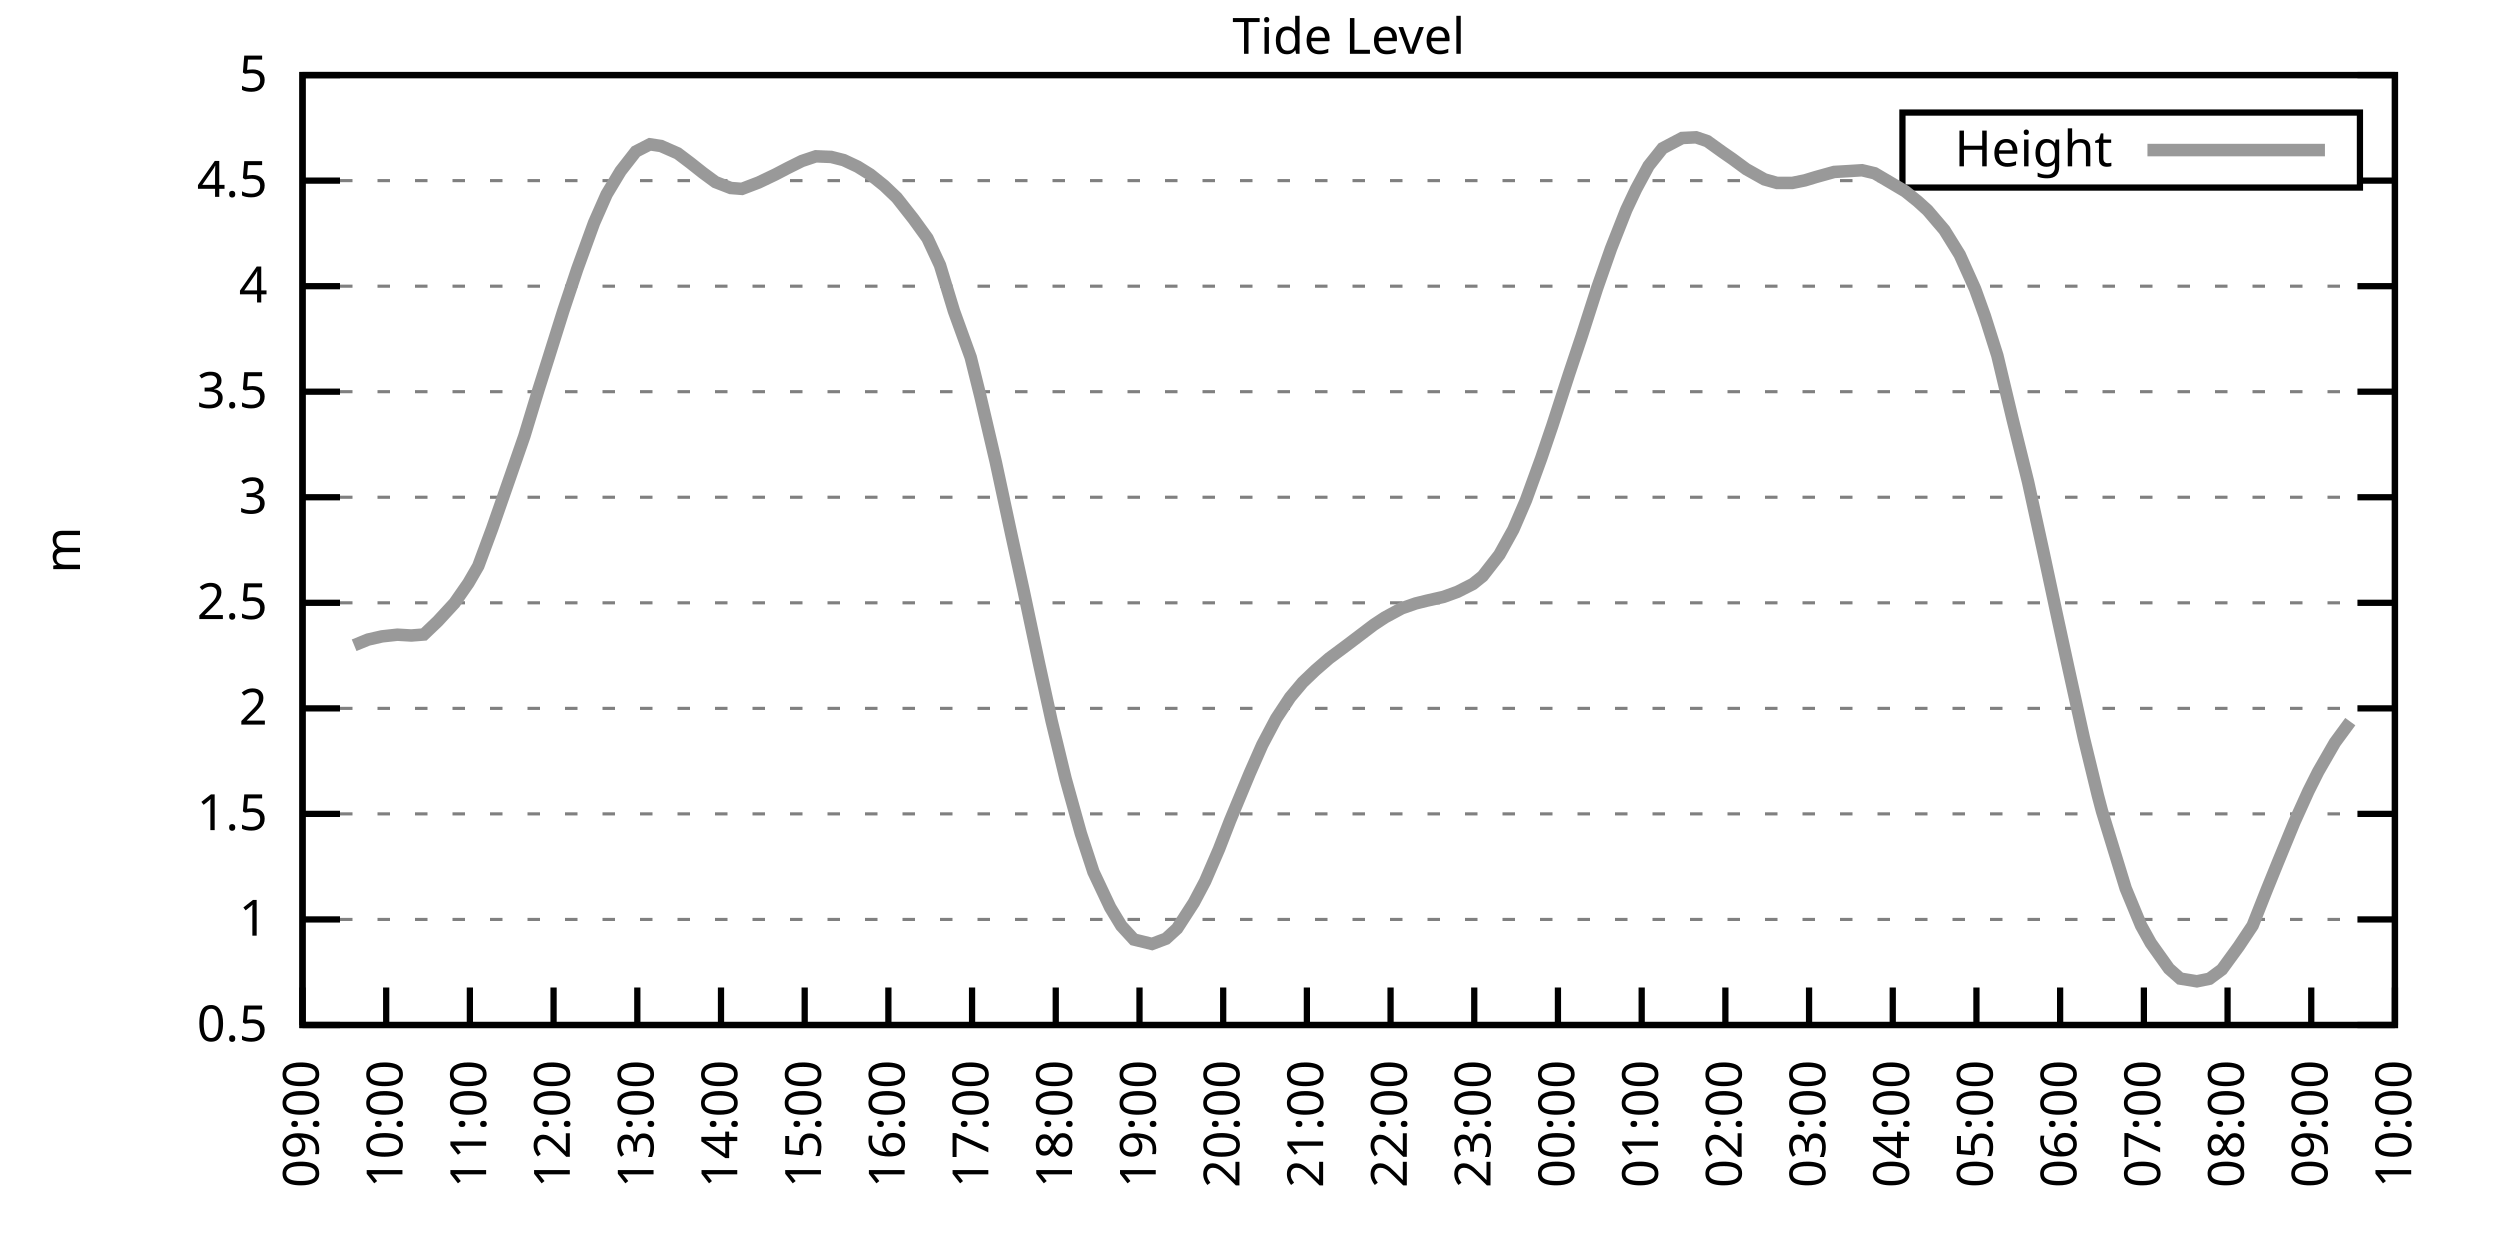
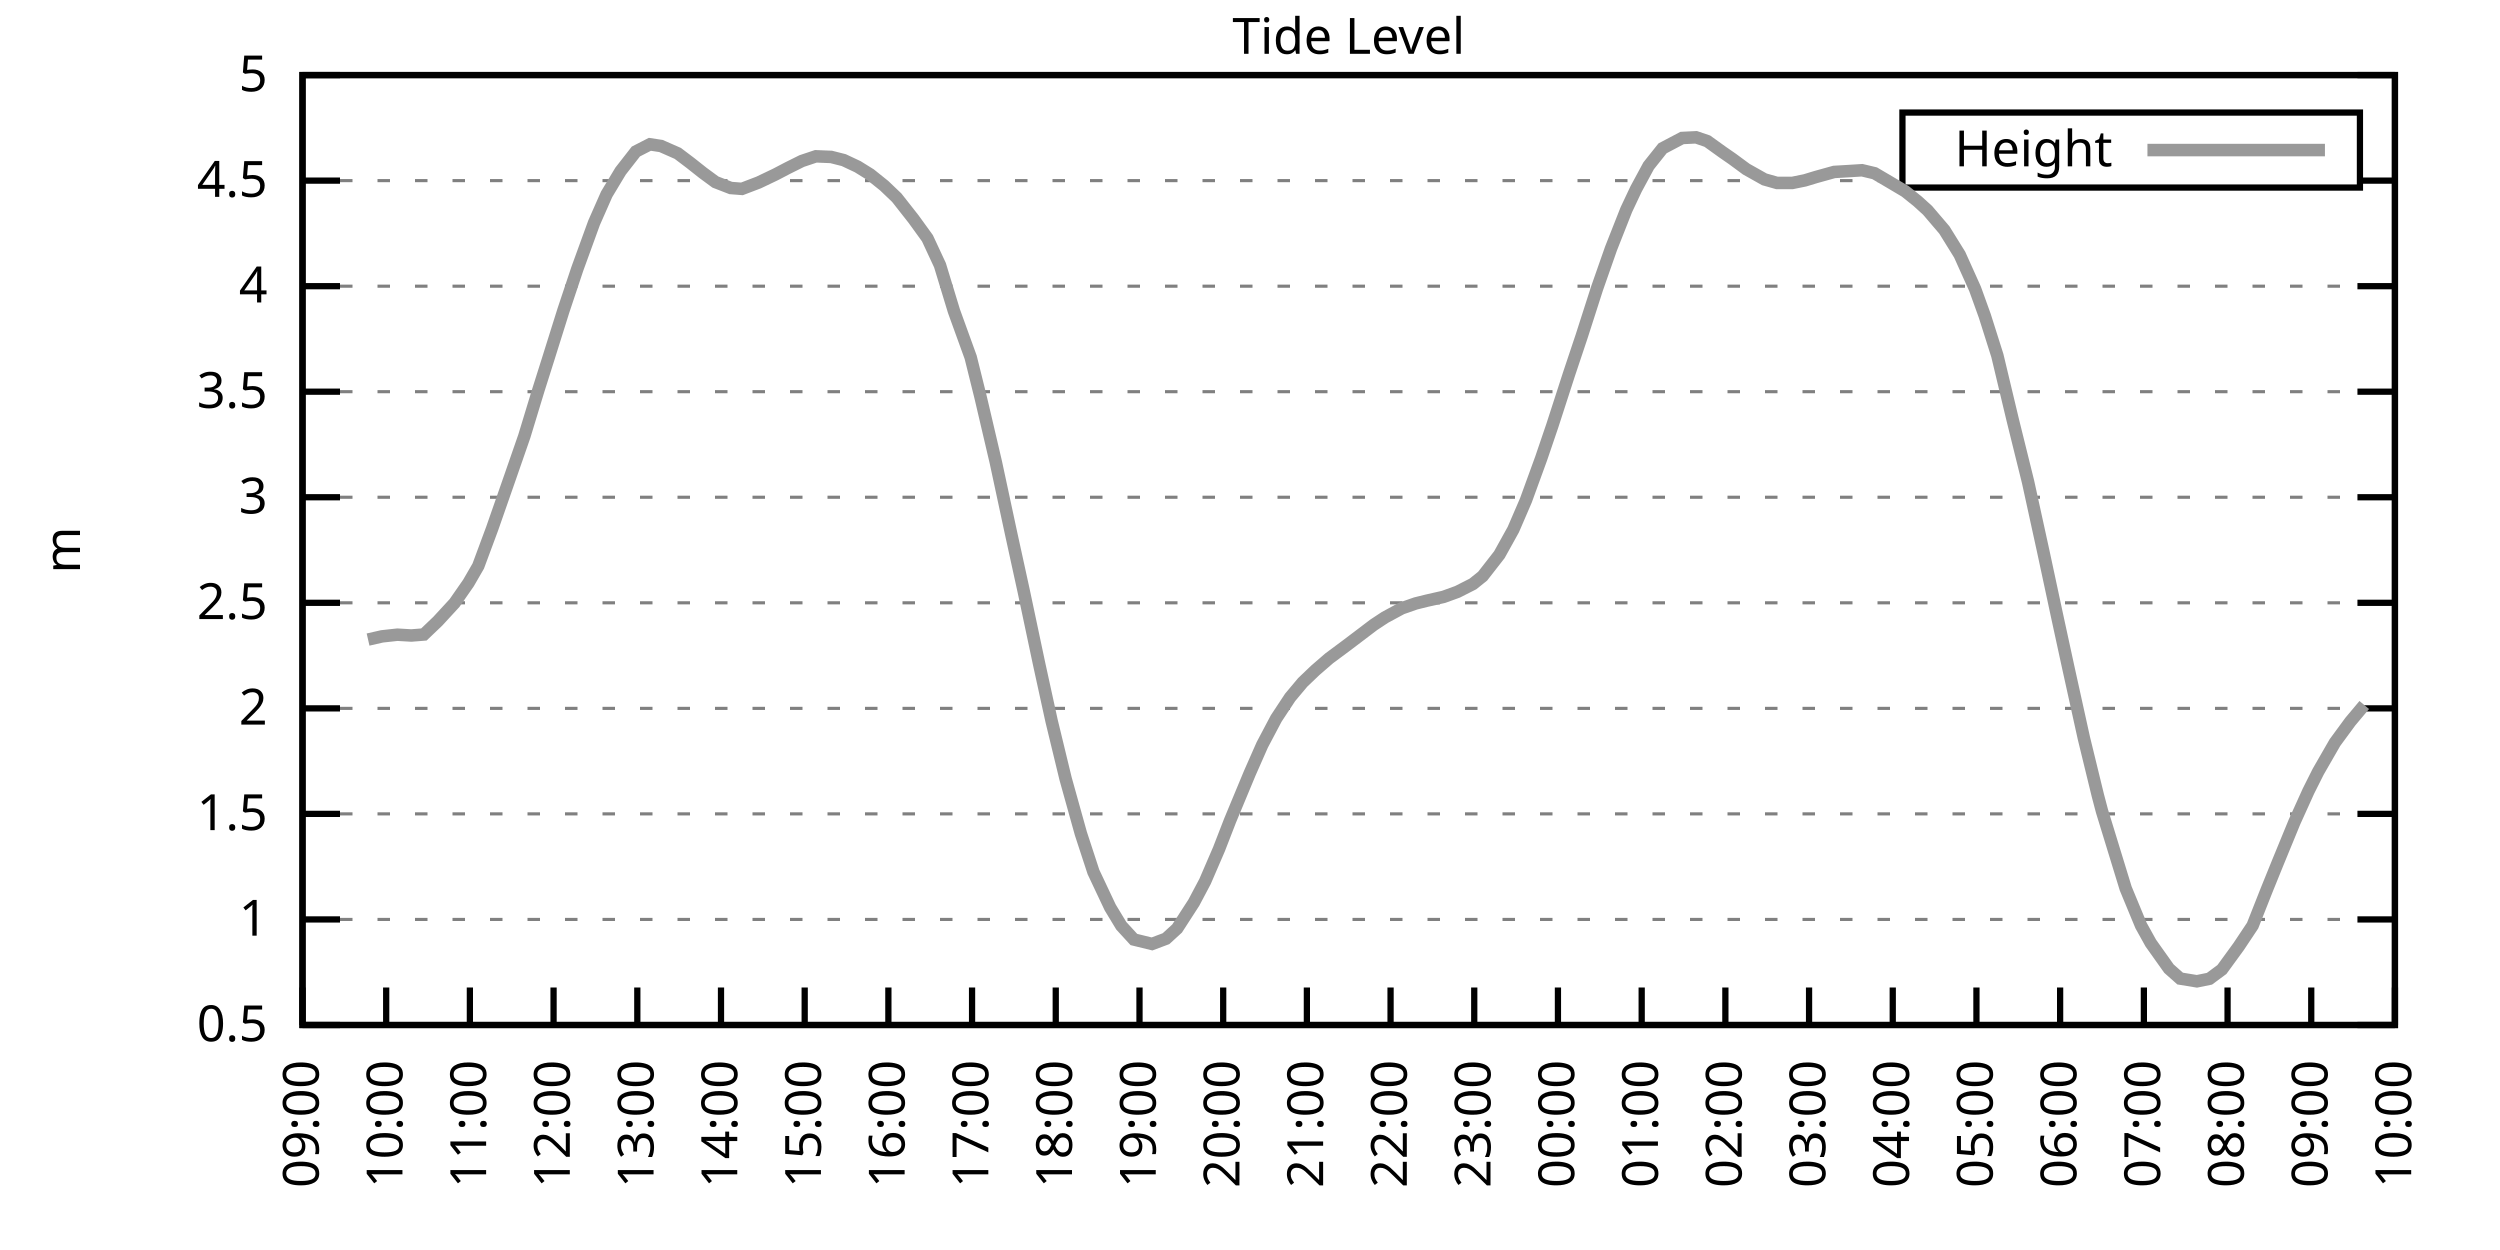
<svg xmlns="http://www.w3.org/2000/svg" xmlns:xlink="http://www.w3.org/1999/xlink" width="400" height="200" viewBox="0 0 400 200">
  <g id="gnuplot_canvas">
    <rect x="0" y="0" width="400" height="200" fill="none" />
    <defs>
      <circle id="gpDot" r="0.5" stroke-width="0.5" stroke="currentColor" />
      <path id="gpPt0" stroke-width="0.333" stroke="currentColor" d="M-1,0 h2 M0,-1 v2" />
      <path id="gpPt1" stroke-width="0.333" stroke="currentColor" d="M-1,-1 L1,1 M1,-1 L-1,1" />
      <path id="gpPt2" stroke-width="0.333" stroke="currentColor" d="M-1,0 L1,0 M0,-1 L0,1 M-1,-1 L1,1 M-1,1 L1,-1" />
      <rect id="gpPt3" stroke-width="0.333" stroke="currentColor" x="-1" y="-1" width="2" height="2" />
      <rect id="gpPt4" stroke-width="0.333" stroke="currentColor" fill="currentColor" x="-1" y="-1" width="2" height="2" />
      <circle id="gpPt5" stroke-width="0.333" stroke="currentColor" cx="0" cy="0" r="1" />
      <use xlink:href="#gpPt5" id="gpPt6" fill="currentColor" stroke="none" />
      <path id="gpPt7" stroke-width="0.333" stroke="currentColor" d="M0,-1.33 L-1.33,0.67 L1.33,0.67 z" />
      <use xlink:href="#gpPt7" id="gpPt8" fill="currentColor" stroke="none" />
      <use xlink:href="#gpPt7" id="gpPt9" stroke="currentColor" transform="rotate(180)" />
      <use xlink:href="#gpPt9" id="gpPt10" fill="currentColor" stroke="none" />
      <use xlink:href="#gpPt3" id="gpPt11" stroke="currentColor" transform="rotate(45)" />
      <use xlink:href="#gpPt11" id="gpPt12" fill="currentColor" stroke="none" />
      <path id="gpPt13" stroke-width="0.333" stroke="currentColor" d="M0,1.330 L1.265,0.411 L0.782,-1.067 L-0.782,-1.076 L-1.265,0.411 z" />
      <use xlink:href="#gpPt13" id="gpPt14" fill="currentColor" stroke="none" />
      <filter id="textbox" filterUnits="objectBoundingBox" x="0" y="0" height="1" width="1">
        <feFlood flood-color="white" flood-opacity="1" result="bgnd" />
        <feComposite in="SourceGraphic" in2="bgnd" operator="atop" />
      </filter>
      <filter id="greybox" filterUnits="objectBoundingBox" x="0" y="0" height="1" width="1">
        <feFlood flood-color="lightgrey" flood-opacity="1" result="grey" />
        <feComposite in="SourceGraphic" in2="grey" operator="atop" />
      </filter>
    </defs>
    <g fill="none" color="white" stroke="currentColor" stroke-width="1.00" stroke-linecap="butt" stroke-linejoin="miter">
</g>
    <g fill="none" color="black" stroke="currentColor" stroke-width="1.00" stroke-linecap="butt" stroke-linejoin="miter">
      <g stroke="none" shape-rendering="crispEdges">
        <polygon fill="rgb(255, 255, 255)" points="48.40,164.00 383.18,164.00 383.18,12.02 48.40,12.02 " />
      </g>
    </g>
    <g fill="none" color="black" stroke="currentColor" stroke-width="1.00" stroke-linecap="butt" stroke-linejoin="miter">
</g>
    <g fill="none" color="black" stroke="black" stroke-width="0.50" stroke-linecap="butt" stroke-linejoin="miter">
</g>
    <g fill="none" color="gray" stroke="currentColor" stroke-width="0.50" stroke-linecap="butt" stroke-linejoin="miter">
      <path stroke="gray" stroke-dasharray="2,4" class="gridline" d="M48.40,164.00 L383.19,164.00  " />
    </g>
    <g fill="none" color="gray" stroke="gray" stroke-width="1.00" stroke-linecap="butt" stroke-linejoin="miter">
</g>
    <g fill="none" color="black" stroke="currentColor" stroke-width="1.00" stroke-linecap="butt" stroke-linejoin="miter">
      <path stroke="black" d="M48.40,164.00 L54.40,164.00 M383.19,164.00 L377.19,164.00  " />
      <g transform="translate(42.80,166.60)" stroke="none" fill="black" font-family="Sans" font-size="8.00" text-anchor="end">
        <text>
          <tspan font-family="Sans"> 0.5</tspan>
        </text>
      </g>
    </g>
    <g fill="none" color="black" stroke="currentColor" stroke-width="1.00" stroke-linecap="butt" stroke-linejoin="miter">
</g>
    <g fill="none" color="black" stroke="black" stroke-width="0.50" stroke-linecap="butt" stroke-linejoin="miter">
</g>
    <g fill="none" color="gray" stroke="currentColor" stroke-width="0.50" stroke-linecap="butt" stroke-linejoin="miter">
      <path stroke="gray" stroke-dasharray="2,4" class="gridline" d="M48.40,147.11 L383.19,147.11  " />
    </g>
    <g fill="none" color="gray" stroke="gray" stroke-width="1.00" stroke-linecap="butt" stroke-linejoin="miter">
</g>
    <g fill="none" color="black" stroke="currentColor" stroke-width="1.00" stroke-linecap="butt" stroke-linejoin="miter">
      <path stroke="black" d="M48.40,147.11 L54.40,147.11 M383.19,147.11 L377.19,147.11  " />
      <g transform="translate(42.80,149.71)" stroke="none" fill="black" font-family="Sans" font-size="8.00" text-anchor="end">
        <text>
          <tspan font-family="Sans"> 1</tspan>
        </text>
      </g>
    </g>
    <g fill="none" color="black" stroke="currentColor" stroke-width="1.00" stroke-linecap="butt" stroke-linejoin="miter">
</g>
    <g fill="none" color="black" stroke="black" stroke-width="0.50" stroke-linecap="butt" stroke-linejoin="miter">
</g>
    <g fill="none" color="gray" stroke="currentColor" stroke-width="0.50" stroke-linecap="butt" stroke-linejoin="miter">
      <path stroke="gray" stroke-dasharray="2,4" class="gridline" d="M48.40,130.22 L383.19,130.22  " />
    </g>
    <g fill="none" color="gray" stroke="gray" stroke-width="1.00" stroke-linecap="butt" stroke-linejoin="miter">
</g>
    <g fill="none" color="black" stroke="currentColor" stroke-width="1.00" stroke-linecap="butt" stroke-linejoin="miter">
      <path stroke="black" d="M48.40,130.22 L54.40,130.22 M383.19,130.22 L377.19,130.22  " />
      <g transform="translate(42.80,132.82)" stroke="none" fill="black" font-family="Sans" font-size="8.00" text-anchor="end">
        <text>
          <tspan font-family="Sans"> 1.5</tspan>
        </text>
      </g>
    </g>
    <g fill="none" color="black" stroke="currentColor" stroke-width="1.00" stroke-linecap="butt" stroke-linejoin="miter">
</g>
    <g fill="none" color="black" stroke="black" stroke-width="0.50" stroke-linecap="butt" stroke-linejoin="miter">
</g>
    <g fill="none" color="gray" stroke="currentColor" stroke-width="0.50" stroke-linecap="butt" stroke-linejoin="miter">
      <path stroke="gray" stroke-dasharray="2,4" class="gridline" d="M48.40,113.34 L383.19,113.34  " />
    </g>
    <g fill="none" color="gray" stroke="gray" stroke-width="1.00" stroke-linecap="butt" stroke-linejoin="miter">
</g>
    <g fill="none" color="black" stroke="currentColor" stroke-width="1.00" stroke-linecap="butt" stroke-linejoin="miter">
      <path stroke="black" d="M48.40,113.34 L54.40,113.34 M383.19,113.34 L377.19,113.34  " />
      <g transform="translate(42.80,115.94)" stroke="none" fill="black" font-family="Sans" font-size="8.00" text-anchor="end">
        <text>
          <tspan font-family="Sans"> 2</tspan>
        </text>
      </g>
    </g>
    <g fill="none" color="black" stroke="currentColor" stroke-width="1.00" stroke-linecap="butt" stroke-linejoin="miter">
</g>
    <g fill="none" color="black" stroke="black" stroke-width="0.50" stroke-linecap="butt" stroke-linejoin="miter">
</g>
    <g fill="none" color="gray" stroke="currentColor" stroke-width="0.50" stroke-linecap="butt" stroke-linejoin="miter">
      <path stroke="gray" stroke-dasharray="2,4" class="gridline" d="M48.40,96.45 L383.19,96.45  " />
    </g>
    <g fill="none" color="gray" stroke="gray" stroke-width="1.00" stroke-linecap="butt" stroke-linejoin="miter">
</g>
    <g fill="none" color="black" stroke="currentColor" stroke-width="1.00" stroke-linecap="butt" stroke-linejoin="miter">
      <path stroke="black" d="M48.40,96.45 L54.40,96.45 M383.19,96.45 L377.19,96.45  " />
      <g transform="translate(42.80,99.05)" stroke="none" fill="black" font-family="Sans" font-size="8.00" text-anchor="end">
        <text>
          <tspan font-family="Sans"> 2.5</tspan>
        </text>
      </g>
    </g>
    <g fill="none" color="black" stroke="currentColor" stroke-width="1.00" stroke-linecap="butt" stroke-linejoin="miter">
</g>
    <g fill="none" color="black" stroke="black" stroke-width="0.50" stroke-linecap="butt" stroke-linejoin="miter">
</g>
    <g fill="none" color="gray" stroke="currentColor" stroke-width="0.50" stroke-linecap="butt" stroke-linejoin="miter">
      <path stroke="gray" stroke-dasharray="2,4" class="gridline" d="M48.40,79.56 L383.19,79.56  " />
    </g>
    <g fill="none" color="gray" stroke="gray" stroke-width="1.00" stroke-linecap="butt" stroke-linejoin="miter">
</g>
    <g fill="none" color="black" stroke="currentColor" stroke-width="1.00" stroke-linecap="butt" stroke-linejoin="miter">
      <path stroke="black" d="M48.40,79.56 L54.40,79.56 M383.19,79.56 L377.19,79.56  " />
      <g transform="translate(42.80,82.16)" stroke="none" fill="black" font-family="Sans" font-size="8.00" text-anchor="end">
        <text>
          <tspan font-family="Sans"> 3</tspan>
        </text>
      </g>
    </g>
    <g fill="none" color="black" stroke="currentColor" stroke-width="1.00" stroke-linecap="butt" stroke-linejoin="miter">
</g>
    <g fill="none" color="black" stroke="black" stroke-width="0.50" stroke-linecap="butt" stroke-linejoin="miter">
</g>
    <g fill="none" color="gray" stroke="currentColor" stroke-width="0.50" stroke-linecap="butt" stroke-linejoin="miter">
      <path stroke="gray" stroke-dasharray="2,4" class="gridline" d="M48.40,62.67 L383.19,62.67  " />
    </g>
    <g fill="none" color="gray" stroke="gray" stroke-width="1.00" stroke-linecap="butt" stroke-linejoin="miter">
</g>
    <g fill="none" color="black" stroke="currentColor" stroke-width="1.00" stroke-linecap="butt" stroke-linejoin="miter">
      <path stroke="black" d="M48.40,62.67 L54.40,62.67 M383.19,62.67 L377.19,62.67  " />
      <g transform="translate(42.80,65.27)" stroke="none" fill="black" font-family="Sans" font-size="8.00" text-anchor="end">
        <text>
          <tspan font-family="Sans"> 3.5</tspan>
        </text>
      </g>
    </g>
    <g fill="none" color="black" stroke="currentColor" stroke-width="1.00" stroke-linecap="butt" stroke-linejoin="miter">
</g>
    <g fill="none" color="black" stroke="black" stroke-width="0.50" stroke-linecap="butt" stroke-linejoin="miter">
</g>
    <g fill="none" color="gray" stroke="currentColor" stroke-width="0.50" stroke-linecap="butt" stroke-linejoin="miter">
      <path stroke="gray" stroke-dasharray="2,4" class="gridline" d="M48.40,45.79 L383.19,45.79  " />
    </g>
    <g fill="none" color="gray" stroke="gray" stroke-width="1.00" stroke-linecap="butt" stroke-linejoin="miter">
</g>
    <g fill="none" color="black" stroke="currentColor" stroke-width="1.00" stroke-linecap="butt" stroke-linejoin="miter">
      <path stroke="black" d="M48.40,45.79 L54.40,45.79 M383.19,45.79 L377.19,45.79  " />
      <g transform="translate(42.80,48.39)" stroke="none" fill="black" font-family="Sans" font-size="8.00" text-anchor="end">
        <text>
          <tspan font-family="Sans"> 4</tspan>
        </text>
      </g>
    </g>
    <g fill="none" color="black" stroke="currentColor" stroke-width="1.00" stroke-linecap="butt" stroke-linejoin="miter">
</g>
    <g fill="none" color="black" stroke="black" stroke-width="0.50" stroke-linecap="butt" stroke-linejoin="miter">
</g>
    <g fill="none" color="gray" stroke="currentColor" stroke-width="0.50" stroke-linecap="butt" stroke-linejoin="miter">
      <path stroke="gray" stroke-dasharray="2,4" class="gridline" d="M48.40,28.90 L304.39,28.90 M377.59,28.90 L383.19,28.90  " />
    </g>
    <g fill="none" color="gray" stroke="gray" stroke-width="1.00" stroke-linecap="butt" stroke-linejoin="miter">
</g>
    <g fill="none" color="black" stroke="currentColor" stroke-width="1.00" stroke-linecap="butt" stroke-linejoin="miter">
      <path stroke="black" d="M48.40,28.90 L54.40,28.90 M383.19,28.90 L377.19,28.90  " />
      <g transform="translate(42.80,31.50)" stroke="none" fill="black" font-family="Sans" font-size="8.00" text-anchor="end">
        <text>
          <tspan font-family="Sans"> 4.5</tspan>
        </text>
      </g>
    </g>
    <g fill="none" color="black" stroke="currentColor" stroke-width="1.00" stroke-linecap="butt" stroke-linejoin="miter">
</g>
    <g fill="none" color="black" stroke="black" stroke-width="0.50" stroke-linecap="butt" stroke-linejoin="miter">
</g>
    <g fill="none" color="gray" stroke="currentColor" stroke-width="0.50" stroke-linecap="butt" stroke-linejoin="miter">
      <path stroke="gray" stroke-dasharray="2,4" class="gridline" d="M48.40,12.01 L383.19,12.01  " />
    </g>
    <g fill="none" color="gray" stroke="gray" stroke-width="1.00" stroke-linecap="butt" stroke-linejoin="miter">
</g>
    <g fill="none" color="black" stroke="currentColor" stroke-width="1.00" stroke-linecap="butt" stroke-linejoin="miter">
      <path stroke="black" d="M48.40,12.01 L54.40,12.01 M383.19,12.01 L377.19,12.01  " />
      <g transform="translate(42.80,14.61)" stroke="none" fill="black" font-family="Sans" font-size="8.00" text-anchor="end">
        <text>
          <tspan font-family="Sans"> 5</tspan>
        </text>
      </g>
    </g>
    <g fill="none" color="black" stroke="currentColor" stroke-width="1.00" stroke-linecap="butt" stroke-linejoin="miter">
      <path stroke="black" d="M48.40,164.00 L48.40,158.00  " />
      <g transform="translate(51.00,169.60) rotate(270.00)" stroke="none" fill="black" font-family="Sans" font-size="8.00" text-anchor="end">
        <text>
          <tspan font-family="Sans">09:00</tspan>
        </text>
      </g>
    </g>
    <g fill="none" color="black" stroke="currentColor" stroke-width="1.00" stroke-linecap="butt" stroke-linejoin="miter">
      <path stroke="black" d="M61.79,164.00 L61.79,158.00  " />
      <g transform="translate(64.39,169.60) rotate(270.00)" stroke="none" fill="black" font-family="Sans" font-size="8.00" text-anchor="end">
        <text>
          <tspan font-family="Sans">10:00</tspan>
        </text>
      </g>
    </g>
    <g fill="none" color="black" stroke="currentColor" stroke-width="1.00" stroke-linecap="butt" stroke-linejoin="miter">
      <path stroke="black" d="M75.18,164.00 L75.18,158.00  " />
      <g transform="translate(77.78,169.60) rotate(270.00)" stroke="none" fill="black" font-family="Sans" font-size="8.00" text-anchor="end">
        <text>
          <tspan font-family="Sans">11:00</tspan>
        </text>
      </g>
    </g>
    <g fill="none" color="black" stroke="currentColor" stroke-width="1.00" stroke-linecap="butt" stroke-linejoin="miter">
      <path stroke="black" d="M88.57,164.00 L88.57,158.00  " />
      <g transform="translate(91.17,169.60) rotate(270.00)" stroke="none" fill="black" font-family="Sans" font-size="8.00" text-anchor="end">
        <text>
          <tspan font-family="Sans">12:00</tspan>
        </text>
      </g>
    </g>
    <g fill="none" color="black" stroke="currentColor" stroke-width="1.00" stroke-linecap="butt" stroke-linejoin="miter">
      <path stroke="black" d="M101.97,164.00 L101.97,158.00  " />
      <g transform="translate(104.57,169.60) rotate(270.00)" stroke="none" fill="black" font-family="Sans" font-size="8.00" text-anchor="end">
        <text>
          <tspan font-family="Sans">13:00</tspan>
        </text>
      </g>
    </g>
    <g fill="none" color="black" stroke="currentColor" stroke-width="1.00" stroke-linecap="butt" stroke-linejoin="miter">
      <path stroke="black" d="M115.36,164.00 L115.36,158.00  " />
      <g transform="translate(117.96,169.60) rotate(270.00)" stroke="none" fill="black" font-family="Sans" font-size="8.00" text-anchor="end">
        <text>
          <tspan font-family="Sans">14:00</tspan>
        </text>
      </g>
    </g>
    <g fill="none" color="black" stroke="currentColor" stroke-width="1.00" stroke-linecap="butt" stroke-linejoin="miter">
      <path stroke="black" d="M128.75,164.00 L128.75,158.00  " />
      <g transform="translate(131.35,169.60) rotate(270.00)" stroke="none" fill="black" font-family="Sans" font-size="8.00" text-anchor="end">
        <text>
          <tspan font-family="Sans">15:00</tspan>
        </text>
      </g>
    </g>
    <g fill="none" color="black" stroke="currentColor" stroke-width="1.00" stroke-linecap="butt" stroke-linejoin="miter">
      <path stroke="black" d="M142.14,164.00 L142.14,158.00  " />
      <g transform="translate(144.74,169.60) rotate(270.00)" stroke="none" fill="black" font-family="Sans" font-size="8.00" text-anchor="end">
        <text>
          <tspan font-family="Sans">16:00</tspan>
        </text>
      </g>
    </g>
    <g fill="none" color="black" stroke="currentColor" stroke-width="1.00" stroke-linecap="butt" stroke-linejoin="miter">
      <path stroke="black" d="M155.53,164.00 L155.53,158.00  " />
      <g transform="translate(158.13,169.60) rotate(270.00)" stroke="none" fill="black" font-family="Sans" font-size="8.00" text-anchor="end">
        <text>
          <tspan font-family="Sans">17:00</tspan>
        </text>
      </g>
    </g>
    <g fill="none" color="black" stroke="currentColor" stroke-width="1.00" stroke-linecap="butt" stroke-linejoin="miter">
      <path stroke="black" d="M168.92,164.00 L168.92,158.00  " />
      <g transform="translate(171.52,169.60) rotate(270.00)" stroke="none" fill="black" font-family="Sans" font-size="8.00" text-anchor="end">
        <text>
          <tspan font-family="Sans">18:00</tspan>
        </text>
      </g>
    </g>
    <g fill="none" color="black" stroke="currentColor" stroke-width="1.00" stroke-linecap="butt" stroke-linejoin="miter">
      <path stroke="black" d="M182.32,164.00 L182.32,158.00  " />
      <g transform="translate(184.92,169.60) rotate(270.00)" stroke="none" fill="black" font-family="Sans" font-size="8.00" text-anchor="end">
        <text>
          <tspan font-family="Sans">19:00</tspan>
        </text>
      </g>
    </g>
    <g fill="none" color="black" stroke="currentColor" stroke-width="1.00" stroke-linecap="butt" stroke-linejoin="miter">
      <path stroke="black" d="M195.71,164.00 L195.71,158.00  " />
      <g transform="translate(198.31,169.60) rotate(270.00)" stroke="none" fill="black" font-family="Sans" font-size="8.00" text-anchor="end">
        <text>
          <tspan font-family="Sans">20:00</tspan>
        </text>
      </g>
    </g>
    <g fill="none" color="black" stroke="currentColor" stroke-width="1.00" stroke-linecap="butt" stroke-linejoin="miter">
      <path stroke="black" d="M209.10,164.00 L209.10,158.00  " />
      <g transform="translate(211.70,169.60) rotate(270.00)" stroke="none" fill="black" font-family="Sans" font-size="8.00" text-anchor="end">
        <text>
          <tspan font-family="Sans">21:00</tspan>
        </text>
      </g>
    </g>
    <g fill="none" color="black" stroke="currentColor" stroke-width="1.00" stroke-linecap="butt" stroke-linejoin="miter">
      <path stroke="black" d="M222.49,164.00 L222.49,158.00  " />
      <g transform="translate(225.09,169.60) rotate(270.00)" stroke="none" fill="black" font-family="Sans" font-size="8.00" text-anchor="end">
        <text>
          <tspan font-family="Sans">22:00</tspan>
        </text>
      </g>
    </g>
    <g fill="none" color="black" stroke="currentColor" stroke-width="1.00" stroke-linecap="butt" stroke-linejoin="miter">
      <path stroke="black" d="M235.88,164.00 L235.88,158.00  " />
      <g transform="translate(238.48,169.60) rotate(270.00)" stroke="none" fill="black" font-family="Sans" font-size="8.00" text-anchor="end">
        <text>
          <tspan font-family="Sans">23:00</tspan>
        </text>
      </g>
    </g>
    <g fill="none" color="black" stroke="currentColor" stroke-width="1.00" stroke-linecap="butt" stroke-linejoin="miter">
      <path stroke="black" d="M249.27,164.00 L249.27,158.00  " />
      <g transform="translate(251.87,169.60) rotate(270.00)" stroke="none" fill="black" font-family="Sans" font-size="8.00" text-anchor="end">
        <text>
          <tspan font-family="Sans">00:00</tspan>
        </text>
      </g>
    </g>
    <g fill="none" color="black" stroke="currentColor" stroke-width="1.00" stroke-linecap="butt" stroke-linejoin="miter">
      <path stroke="black" d="M262.67,164.00 L262.67,158.00  " />
      <g transform="translate(265.27,169.60) rotate(270.00)" stroke="none" fill="black" font-family="Sans" font-size="8.00" text-anchor="end">
        <text>
          <tspan font-family="Sans">01:00</tspan>
        </text>
      </g>
    </g>
    <g fill="none" color="black" stroke="currentColor" stroke-width="1.00" stroke-linecap="butt" stroke-linejoin="miter">
      <path stroke="black" d="M276.06,164.00 L276.06,158.00  " />
      <g transform="translate(278.66,169.60) rotate(270.00)" stroke="none" fill="black" font-family="Sans" font-size="8.00" text-anchor="end">
        <text>
          <tspan font-family="Sans">02:00</tspan>
        </text>
      </g>
    </g>
    <g fill="none" color="black" stroke="currentColor" stroke-width="1.00" stroke-linecap="butt" stroke-linejoin="miter">
      <path stroke="black" d="M289.45,164.00 L289.45,158.00  " />
      <g transform="translate(292.05,169.60) rotate(270.00)" stroke="none" fill="black" font-family="Sans" font-size="8.00" text-anchor="end">
        <text>
          <tspan font-family="Sans">03:00</tspan>
        </text>
      </g>
    </g>
    <g fill="none" color="black" stroke="currentColor" stroke-width="1.00" stroke-linecap="butt" stroke-linejoin="miter">
      <path stroke="black" d="M302.84,164.00 L302.84,158.00  " />
      <g transform="translate(305.44,169.60) rotate(270.00)" stroke="none" fill="black" font-family="Sans" font-size="8.00" text-anchor="end">
        <text>
          <tspan font-family="Sans">04:00</tspan>
        </text>
      </g>
    </g>
    <g fill="none" color="black" stroke="currentColor" stroke-width="1.00" stroke-linecap="butt" stroke-linejoin="miter">
      <path stroke="black" d="M316.23,164.00 L316.23,158.00  " />
      <g transform="translate(318.83,169.60) rotate(270.00)" stroke="none" fill="black" font-family="Sans" font-size="8.00" text-anchor="end">
        <text>
          <tspan font-family="Sans">05:00</tspan>
        </text>
      </g>
    </g>
    <g fill="none" color="black" stroke="currentColor" stroke-width="1.00" stroke-linecap="butt" stroke-linejoin="miter">
      <path stroke="black" d="M329.62,164.00 L329.62,158.00  " />
      <g transform="translate(332.22,169.60) rotate(270.00)" stroke="none" fill="black" font-family="Sans" font-size="8.00" text-anchor="end">
        <text>
          <tspan font-family="Sans">06:00</tspan>
        </text>
      </g>
    </g>
    <g fill="none" color="black" stroke="currentColor" stroke-width="1.00" stroke-linecap="butt" stroke-linejoin="miter">
      <path stroke="black" d="M343.02,164.00 L343.02,158.00  " />
      <g transform="translate(345.62,169.60) rotate(270.00)" stroke="none" fill="black" font-family="Sans" font-size="8.00" text-anchor="end">
        <text>
          <tspan font-family="Sans">07:00</tspan>
        </text>
      </g>
    </g>
    <g fill="none" color="black" stroke="currentColor" stroke-width="1.00" stroke-linecap="butt" stroke-linejoin="miter">
      <path stroke="black" d="M356.41,164.00 L356.41,158.00  " />
      <g transform="translate(359.01,169.60) rotate(270.00)" stroke="none" fill="black" font-family="Sans" font-size="8.00" text-anchor="end">
        <text>
          <tspan font-family="Sans">08:00</tspan>
        </text>
      </g>
    </g>
    <g fill="none" color="black" stroke="currentColor" stroke-width="1.00" stroke-linecap="butt" stroke-linejoin="miter">
      <path stroke="black" d="M369.80,164.00 L369.80,158.00  " />
      <g transform="translate(372.40,169.60) rotate(270.00)" stroke="none" fill="black" font-family="Sans" font-size="8.00" text-anchor="end">
        <text>
          <tspan font-family="Sans">09:00</tspan>
        </text>
      </g>
    </g>
    <g fill="none" color="black" stroke="currentColor" stroke-width="1.00" stroke-linecap="butt" stroke-linejoin="miter">
      <path stroke="black" d="M383.19,164.00 L383.19,158.00  " />
      <g transform="translate(385.79,169.60) rotate(270.00)" stroke="none" fill="black" font-family="Sans" font-size="8.00" text-anchor="end">
        <text>
          <tspan font-family="Sans">10:00</tspan>
        </text>
      </g>
    </g>
    <g fill="none" color="black" stroke="currentColor" stroke-width="1.00" stroke-linecap="butt" stroke-linejoin="miter">
</g>
    <g fill="none" color="black" stroke="currentColor" stroke-width="1.00" stroke-linecap="butt" stroke-linejoin="miter">
      <path stroke="black" d="M48.40,12.01 L48.40,164.00 L383.19,164.00 L383.19,12.01 L48.40,12.01 Z  " />
    </g>
    <g fill="none" color="black" stroke="currentColor" stroke-width="1.00" stroke-linecap="butt" stroke-linejoin="miter">
</g>
    <g fill="none" color="black" stroke="currentColor" stroke-width="1.00" stroke-linecap="butt" stroke-linejoin="miter">
      <path stroke="black" d="M304.39,30.01 L304.39,18.01 L377.59,18.01 L377.59,30.01 L304.39,30.01 Z  " />
    </g>
    <g id="Tide_level_plot_1">
      <g fill="none" color="white" stroke="black" stroke-width="2.00" stroke-linecap="butt" stroke-linejoin="miter">
</g>
      <g fill="none" color="black" stroke="currentColor" stroke-width="2.00" stroke-linecap="butt" stroke-linejoin="miter">
        <g transform="translate(337.99,26.61)" stroke="none" fill="black" font-family="Sans" font-size="8.00" text-anchor="end">
          <text>
            <tspan font-family="Sans">Height</tspan>
          </text>
        </g>
      </g>
      <g fill="none" color="black" stroke="currentColor" stroke-width="2.00" stroke-linecap="butt" stroke-linejoin="miter">
-         <path stroke="rgb(153, 153, 153)" d="M343.59,24.01 L371.99,24.01 M56.66,103.24 L58.89,102.33 L61.12,101.82 L63.58,101.55 L65.81,101.68 L67.82,101.52   L70.05,99.39 L72.73,96.48 L74.96,93.27 L76.52,90.57 L78.75,84.56 L81.66,76.22 L83.89,69.80 L86.12,62.47   L87.68,57.54 L90.14,49.70 L92.37,43.02 L95.05,35.65 L97.06,31.09 L99.29,27.38 L101.74,24.24 L103.98,23.09   L105.76,23.36 L108.44,24.54 L110.45,26.06 L112.46,27.65 L114.47,29.13 L116.92,30.08 L118.71,30.22 L121.38,29.20   L124.06,27.92 L126.07,26.87 L128.30,25.76 L130.54,25.01 L132.99,25.11 L135.00,25.62 L137.23,26.67 L139.24,27.92   L141.47,29.71 L143.48,31.63 L146.16,35.04 L148.39,38.12 L150.40,42.44 L152.63,49.77 L155.31,57.17 L156.87,63.45   L159.33,73.95 L161.78,85.37 L163.79,94.56 L166.25,106.18 L168.25,115.33 L170.49,124.58 L172.94,133.37 L174.95,139.51   L177.63,145.19 L179.41,148.13 L181.42,150.32 L184.32,151.03 L186.56,150.19 L188.34,148.56 L191.02,144.41 L192.81,141.03   L195.04,135.86 L196.82,131.27 L199.95,123.74 L201.96,119.18 L204.19,114.96 L206.42,111.58 L208.43,109.18 L210.44,107.26   L212.67,105.33 L215.35,103.34 L217.36,101.82 L219.81,99.96 L221.60,98.78 L224.28,97.33 L226.51,96.55 L228.29,96.11   L230.97,95.50 L233.20,94.69 L235.66,93.44 L237.22,92.19 L239.90,88.75 L242.13,84.73 L244.14,80.07 L246.60,73.31   L248.38,68.08 L251.06,59.80 L253.07,53.79 L255.52,46.16 L257.76,39.77 L260.21,33.56 L261.77,30.25 L263.78,26.53   L266.01,23.73 L269.14,22.08 L271.37,21.97 L273.16,22.58 L275.61,24.34 L277.17,25.42 L279.41,27.07 L282.31,28.70   L284.32,29.27 L286.77,29.27 L288.78,28.86 L290.56,28.32 L293.47,27.51 L295.70,27.38 L297.93,27.24 L299.94,27.72   L302.17,29.03 L304.85,30.62 L306.86,32.24 L308.42,33.66 L311.10,36.80 L313.55,40.75 L316.01,46.22 L317.57,50.55   L319.58,56.90 L322.04,67.20 L324.49,77.10 L326.95,88.34 L329.18,98.75 L330.96,106.95 L333.42,118.10 L335.65,127.25   L336.32,129.79 L340.11,142.15 L342.57,148.09 L344.13,150.90 L347.03,154.98 L348.82,156.57 L351.50,157.01 L353.51,156.60   L355.51,155.12 L358.19,151.44 L360.42,148.09 L362.66,142.42 L364.44,138.03 L367.12,131.51 L369.35,126.58 L370.91,123.47   L373.59,118.81 L376.05,115.46  " />
+         <path stroke="rgb(153, 153, 153)" d="M343.59,24.01 L371.99,24.01 M58.89,102.33 L61.12,101.82 L63.58,101.55 L65.81,101.68 L67.82,101.52 L70.05,99.39   L72.73,96.48 L74.96,93.27 L76.52,90.57 L78.75,84.56 L81.66,76.22 L83.89,69.80 L86.12,62.47 L87.68,57.54   L90.14,49.70 L92.37,43.02 L95.05,35.65 L97.06,31.09 L99.29,27.38 L101.74,24.24 L103.98,23.09 L105.76,23.36   L108.44,24.54 L110.45,26.06 L112.46,27.65 L114.47,29.13 L116.92,30.08 L118.71,30.22 L121.38,29.20 L124.06,27.92   L126.07,26.87 L128.30,25.76 L130.54,25.01 L132.99,25.11 L135.00,25.62 L137.23,26.67 L139.24,27.92 L141.47,29.71   L143.48,31.63 L146.16,35.04 L148.39,38.12 L150.40,42.44 L152.63,49.77 L155.31,57.17 L156.87,63.45 L159.33,73.95   L161.78,85.37 L163.79,94.56 L166.25,106.18 L168.25,115.33 L170.49,124.58 L172.94,133.37 L174.95,139.51 L177.63,145.19   L179.41,148.13 L181.42,150.32 L184.32,151.03 L186.56,150.19 L188.34,148.56 L191.02,144.41 L192.81,141.03 L195.04,135.86   L196.82,131.27 L199.95,123.74 L201.96,119.18 L204.19,114.96 L206.42,111.58 L208.43,109.18 L210.44,107.26 L212.67,105.33   L215.35,103.34 L217.36,101.82 L219.81,99.96 L221.60,98.78 L224.28,97.33 L226.51,96.55 L228.29,96.11 L230.97,95.50   L233.20,94.69 L235.66,93.44 L237.22,92.19 L239.90,88.75 L242.13,84.73 L244.14,80.07 L246.60,73.31 L248.38,68.08   L251.06,59.80 L253.07,53.79 L255.52,46.16 L257.76,39.77 L260.21,33.56 L261.77,30.25 L263.78,26.53 L266.01,23.73   L269.14,22.08 L271.37,21.97 L273.16,22.58 L275.61,24.34 L277.17,25.42 L279.41,27.07 L282.31,28.70 L284.32,29.27   L286.77,29.27 L288.78,28.86 L290.56,28.32 L293.47,27.51 L295.70,27.38 L297.93,27.24 L299.94,27.72 L302.17,29.03   L304.85,30.62 L306.86,32.24 L308.42,33.66 L311.10,36.80 L313.55,40.75 L316.01,46.22 L317.57,50.55 L319.58,56.90   L322.04,67.20 L324.49,77.10 L326.95,88.34 L329.18,98.75 L330.96,106.95 L333.42,118.10 L335.65,127.25 L336.32,129.79   L340.11,142.15 L342.57,148.09 L344.13,150.90 L347.03,154.98 L348.82,156.57 L351.50,157.01 L353.51,156.60 L355.51,155.12   L358.19,151.44 L360.42,148.09 L362.66,142.42 L364.44,138.03 L367.12,131.51 L369.35,126.58 L370.91,123.47 L373.59,118.81   L376.05,115.46 L378.28,112.80  " />
      </g>
    </g>
    <g fill="none" color="black" stroke="currentColor" stroke-width="2.00" stroke-linecap="butt" stroke-linejoin="miter">
</g>
    <g fill="none" color="black" stroke="black" stroke-width="1.00" stroke-linecap="butt" stroke-linejoin="miter">
</g>
    <g fill="none" color="black" stroke="currentColor" stroke-width="1.00" stroke-linecap="butt" stroke-linejoin="miter">
      <path stroke="black" d="M48.40,12.01 L48.40,164.00 L383.19,164.00 L383.19,12.01 L48.40,12.01 Z  " />
      <g transform="translate(12.80,88.01) rotate(270.00)" stroke="none" fill="black" font-family="Sans" font-size="8.00" text-anchor="middle">
        <text>
          <tspan font-family="Sans">m</tspan>
        </text>
      </g>
    </g>
    <g fill="none" color="black" stroke="currentColor" stroke-width="1.00" stroke-linecap="butt" stroke-linejoin="miter">
</g>
    <g fill="none" color="black" stroke="currentColor" stroke-width="1.00" stroke-linecap="butt" stroke-linejoin="miter">
      <g transform="translate(215.79,8.61)" stroke="none" fill="black" font-family="Sans" font-size="8.00" text-anchor="middle">
        <text>
          <tspan font-family="Sans">Tide Level</tspan>
        </text>
      </g>
    </g>
    <g fill="none" color="black" stroke="currentColor" stroke-width="1.00" stroke-linecap="butt" stroke-linejoin="miter">
</g>
  </g>
</svg>
